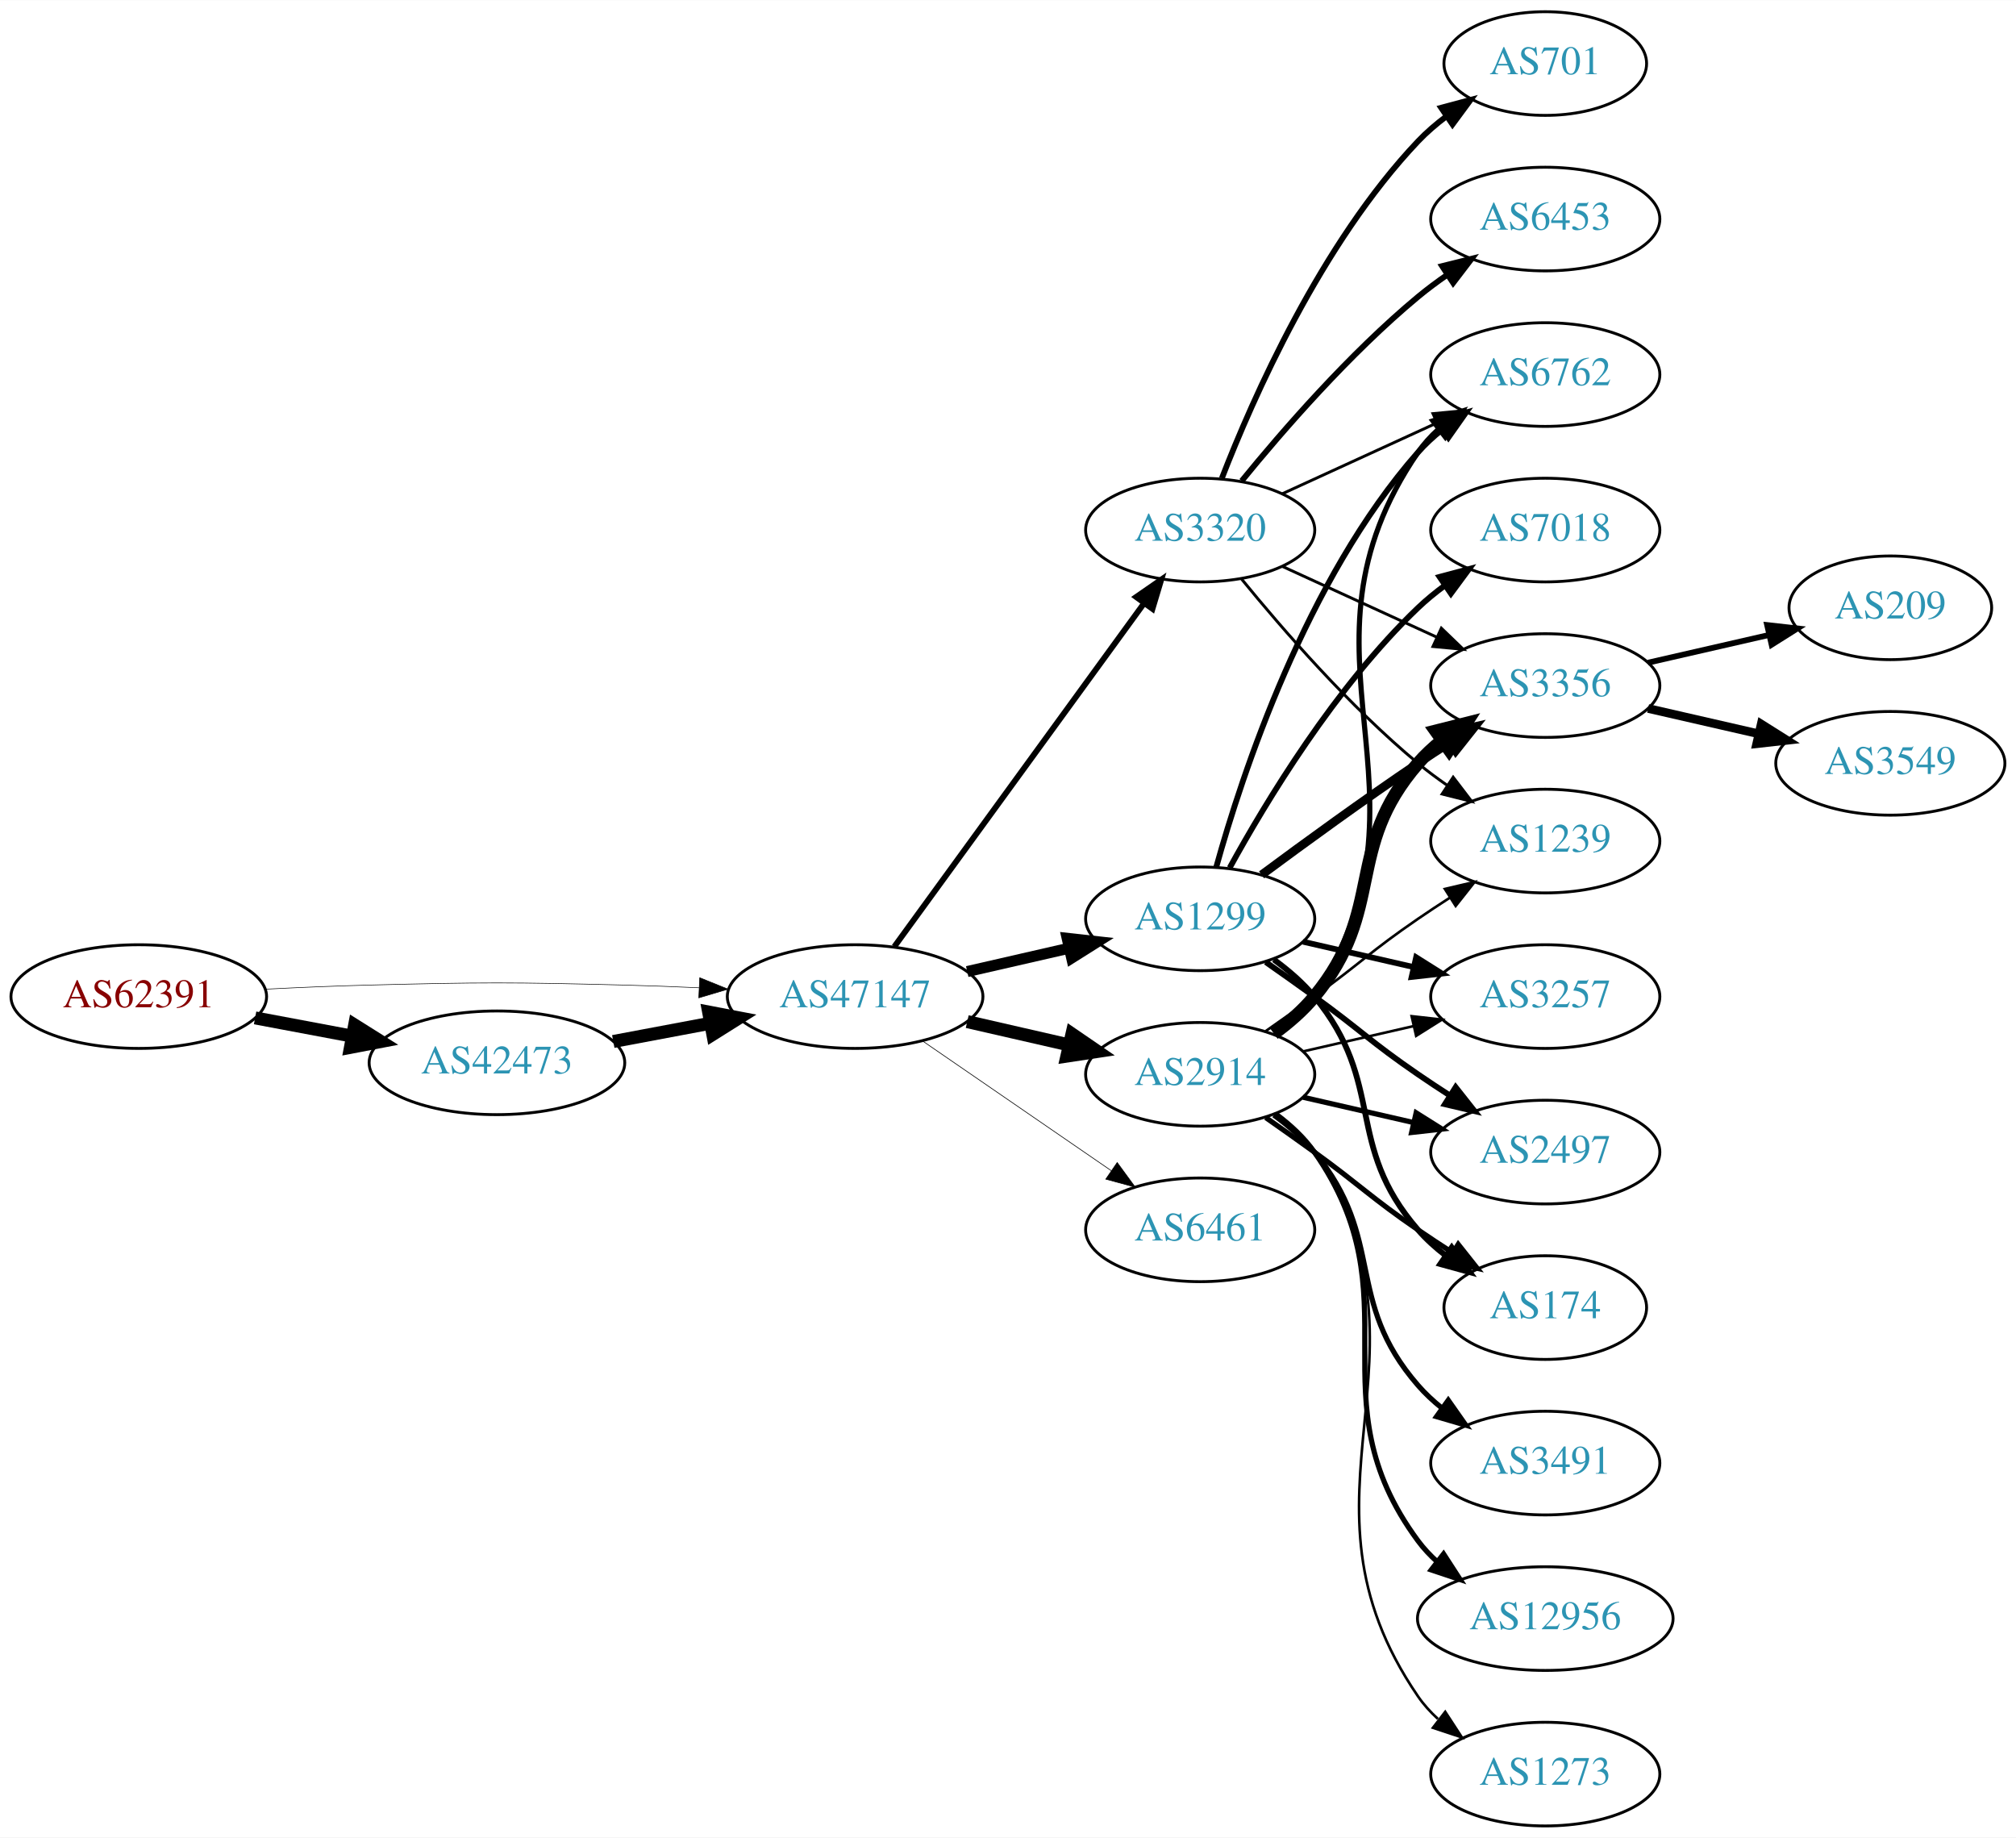
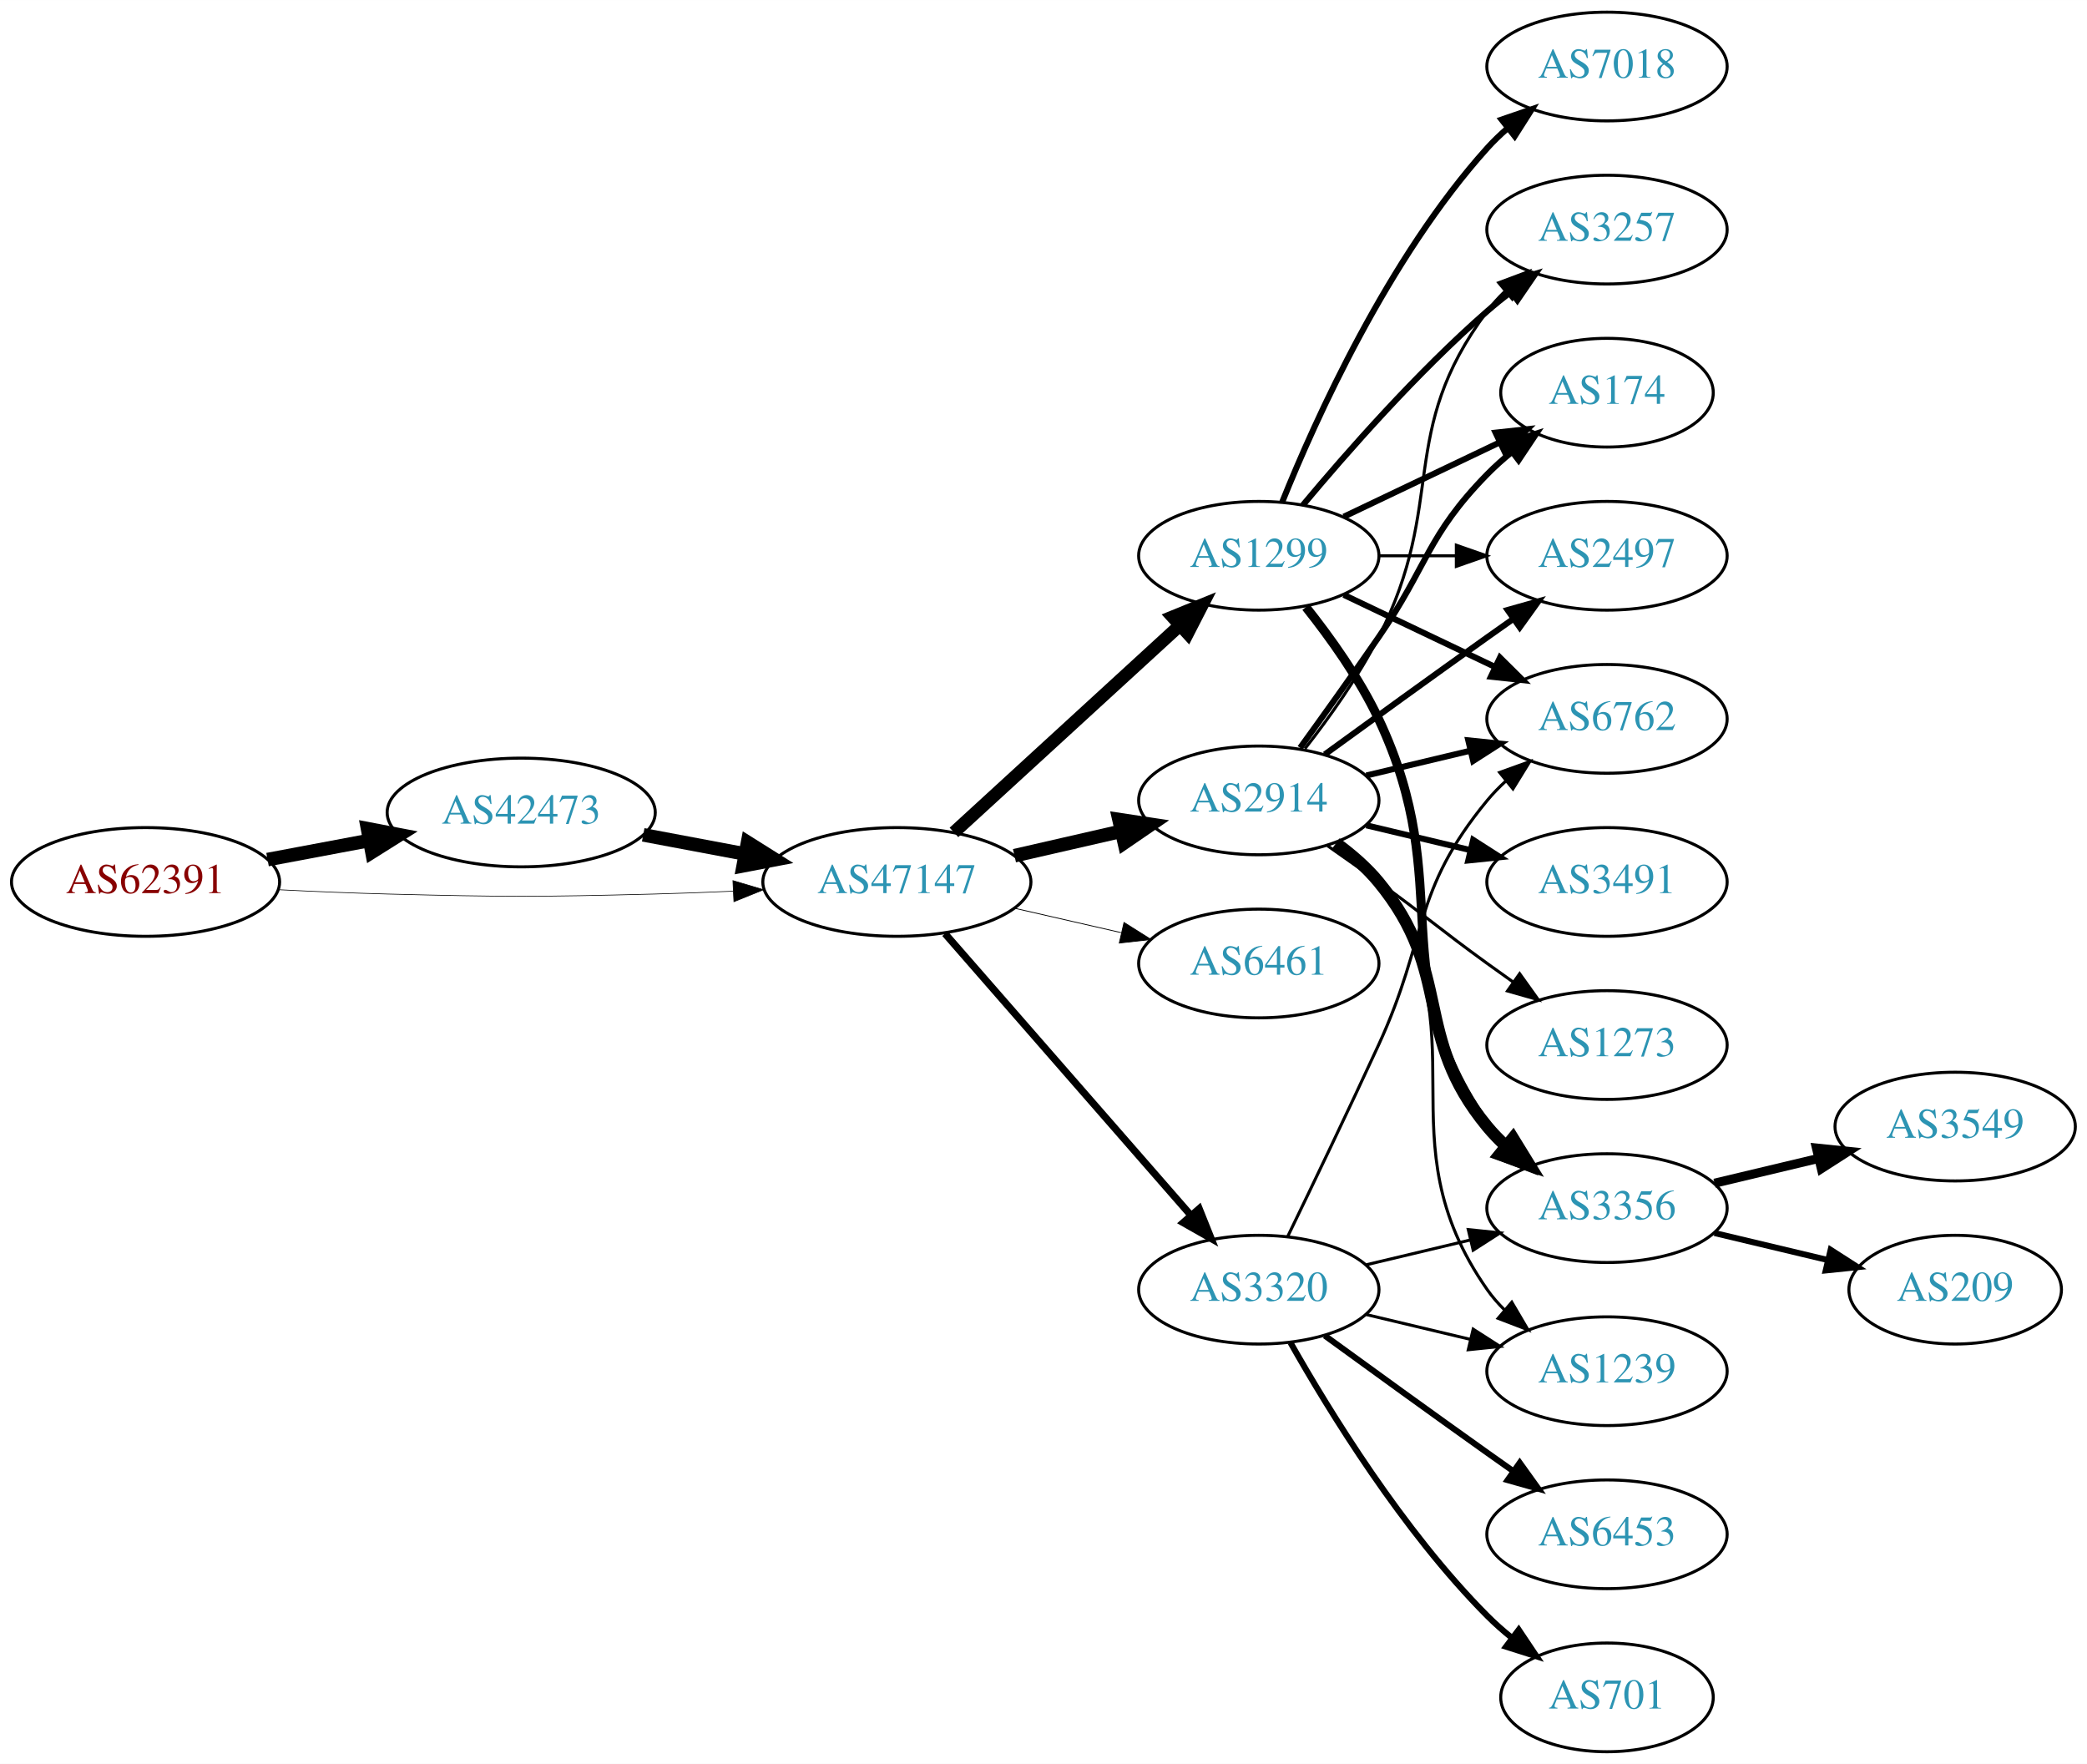
- <svg xmlns="http://www.w3.org/2000/svg" xmlns:xlink="http://www.w3.org/1999/xlink" width="700pt" height="638pt" viewBox="0.00 0.00 700.15 638.00">
-   <g id="graph0" class="graph" transform="scale(1 1) rotate(0) translate(4 634)">
-     <polygon fill="white" stroke="none" points="-4,4 -4,-634 696.155,-634 696.155,4 -4,4" />
+ <svg xmlns="http://www.w3.org/2000/svg" xmlns:xlink="http://www.w3.org/1999/xlink" width="691pt" height="584pt" viewBox="0.00 0.00 691.06 584.00">
+   <g id="graph0" class="graph" transform="scale(1 1) rotate(0) translate(4 580)">
+     <polygon fill="white" stroke="none" points="-4,4 -4,-580 687.055,-580 687.055,4 -4,4" />
    <g id="node1" class="node">
      <g id="a_node1">
        <a xlink:href="/asn/62391" xlink:title="AS62391 ~ Comm-IT EDV DienstleistungsgmbH [AT]">
          <ellipse fill="#ffffff" stroke="black" cx="44.196" cy="-288" rx="44.393" ry="18" />
          <text text-anchor="middle" x="44.196" y="-284.3" font-family="Times,serif" font-size="14.00" fill="#880000">AS62391</text>
        </a>
      </g>
    </g>
    <g id="node2" class="node">
      <g id="a_node2">
        <a xlink:href="/asn/42473" xlink:title="AS42473 ~ ANEXIA Internetdienstleistungs GmbH [AT]">
-           <ellipse fill="#ffffff" stroke="black" cx="168.588" cy="-265" rx="44.393" ry="18" />
-           <text text-anchor="middle" x="168.588" y="-261.3" font-family="Times,serif" font-size="14.00" fill="#2c94b3">AS42473</text>
+           <ellipse fill="#ffffff" stroke="black" cx="168.588" cy="-311" rx="44.393" ry="18" />
+           <text text-anchor="middle" x="168.588" y="-307.3" font-family="Times,serif" font-size="14.00" fill="#2c94b3">AS42473</text>
        </a>
      </g>
    </g>
    <g id="edge1" class="edge">
-       <path fill="none" stroke="black" stroke-width="4.5" d="M84.595,-280.596C95.296,-278.585 107.019,-276.382 118.196,-274.282" />
-       <polygon fill="black" stroke="black" stroke-width="4.5" points="119.162,-278.107 128.263,-272.39 117.707,-270.367 119.162,-278.107" />
+       <path fill="none" stroke="black" stroke-width="4.5" d="M84.595,-295.404C95.296,-297.415 107.019,-299.618 118.196,-301.718" />
+       <polygon fill="black" stroke="black" stroke-width="4.5" points="117.707,-305.633 128.263,-303.61 119.162,-297.893 117.707,-305.633" />
    </g>
    <g id="node3" class="node">
      <g id="a_node3">
        <a xlink:href="/asn/47147" xlink:title="AS47147 ~ ANEXIA Internetdienstleistungs GmbH [AT]">
          <ellipse fill="#ffffff" stroke="black" cx="292.98" cy="-288" rx="44.393" ry="18" />
          <text text-anchor="middle" x="292.98" y="-284.3" font-family="Times,serif" font-size="14.00" fill="#2c94b3">AS47147</text>
        </a>
      </g>
    </g>
    <g id="edge2" class="edge">
-       <path fill="none" stroke="black" stroke-width="0.2" d="M88.339,-290.575C100.033,-291.165 112.694,-291.705 124.392,-292 163.665,-292.991 173.511,-292.991 212.784,-292 221.192,-291.788 230.098,-291.449 238.784,-291.056" />
-       <polygon fill="black" stroke="black" stroke-width="0.2" points="239.017,-294.549 248.838,-290.575 238.682,-287.557 239.017,-294.549" />
+       <path fill="none" stroke="black" stroke-width="0.22" d="M88.339,-285.425C100.033,-284.835 112.694,-284.295 124.392,-284 163.665,-283.009 173.511,-283.009 212.784,-284 221.192,-284.212 230.098,-284.551 238.784,-284.944" />
+       <polygon fill="black" stroke="black" stroke-width="0.22" points="238.682,-288.443 248.838,-285.425 239.017,-281.451 238.682,-288.443" />
    </g>
    <g id="edge3" class="edge">
-       <path fill="none" stroke="black" stroke-width="4.5" d="M208.988,-272.404C219.688,-274.415 231.411,-276.618 242.589,-278.718" />
-       <polygon fill="black" stroke="black" stroke-width="4.5" points="242.1,-282.633 252.655,-280.61 243.554,-274.893 242.1,-282.633" />
+       <path fill="none" stroke="black" stroke-width="4.5" d="M208.988,-303.596C219.688,-301.585 231.411,-299.382 242.589,-297.282" />
+       <polygon fill="black" stroke="black" stroke-width="4.5" points="243.554,-301.107 252.655,-295.39 242.1,-293.367 243.554,-301.107" />
    </g>
    <g id="node4" class="node">
      <g id="a_node4">
        <a xlink:href="/asn/2914" xlink:title="AS2914 ~ NTT America, Inc. [US]">
-           <ellipse fill="#ffffff" stroke="black" cx="412.823" cy="-261" rx="39.794" ry="18" />
-           <text text-anchor="middle" x="412.823" y="-257.3" font-family="Times,serif" font-size="14.00" fill="#2c94b3">AS2914</text>
+           <ellipse fill="#ffffff" stroke="black" cx="412.823" cy="-315" rx="39.794" ry="18" />
+           <text text-anchor="middle" x="412.823" y="-311.3" font-family="Times,serif" font-size="14.00" fill="#2c94b3">AS2914</text>
        </a>
      </g>
    </g>
    <g id="edge4" class="edge">
-       <path fill="none" stroke="black" stroke-width="4.5" d="M331.915,-279.308C343.156,-276.733 355.568,-273.889 367.192,-271.226" />
-       <polygon fill="black" stroke="black" stroke-width="4.5" points="368.285,-275.015 377.153,-268.943 366.527,-267.339 368.285,-275.015" />
+       <path fill="none" stroke="black" stroke-width="4.5" d="M331.915,-296.692C343.156,-299.267 355.568,-302.111 367.192,-304.774" />
+       <polygon fill="black" stroke="black" stroke-width="4.5" points="366.527,-308.661 377.153,-307.057 368.285,-300.985 366.527,-308.661" />
    </g>
    <g id="node5" class="node">
      <g id="a_node5">
-         <a xlink:href="/asn/6461" xlink:title="AS6461 ~ Zayo Bandwidth [US]">
-           <ellipse fill="#ffffff" stroke="black" cx="412.823" cy="-207" rx="39.794" ry="18" />
-           <text text-anchor="middle" x="412.823" y="-203.3" font-family="Times,serif" font-size="14.00" fill="#2c94b3">AS6461</text>
+         <a xlink:href="/asn/1299" xlink:title="AS1299 ~ Telia Carrier [EU]">
+           <ellipse fill="#ffffff" stroke="black" cx="412.823" cy="-396" rx="39.794" ry="18" />
+           <text text-anchor="middle" x="412.823" y="-392.3" font-family="Times,serif" font-size="14.00" fill="#2c94b3">AS1299</text>
        </a>
      </g>
    </g>
    <g id="edge5" class="edge">
-       <path fill="none" stroke="black" stroke-width="0.225" d="M316.423,-272.574C335.004,-259.802 361.565,-241.545 381.945,-227.537" />
-       <polygon fill="black" stroke="black" stroke-width="0.225" points="384.001,-230.371 390.259,-221.822 380.036,-224.602 384.001,-230.371" />
+       <path fill="none" stroke="black" stroke-width="4.235" d="M311.878,-304.403C331.806,-322.667 364.164,-352.322 386.641,-372.921" />
+       <polygon fill="black" stroke="black" stroke-width="4.235" points="384.267,-375.772 394.143,-379.797 389.275,-370.308 384.267,-375.772" />
    </g>
    <g id="node6" class="node">
      <g id="a_node6">
-         <a xlink:href="/asn/3320" xlink:title="AS3320 ~ DTAG [DE]">
-           <ellipse fill="#ffffff" stroke="black" cx="412.823" cy="-450" rx="39.794" ry="18" />
-           <text text-anchor="middle" x="412.823" y="-446.3" font-family="Times,serif" font-size="14.00" fill="#2c94b3">AS3320</text>
+         <a xlink:href="/asn/6461" xlink:title="AS6461 ~ Zayo Bandwidth [US]">
+           <ellipse fill="#ffffff" stroke="black" cx="412.823" cy="-261" rx="39.794" ry="18" />
+           <text text-anchor="middle" x="412.823" y="-257.3" font-family="Times,serif" font-size="14.00" fill="#2c94b3">AS6461</text>
        </a>
      </g>
    </g>
    <g id="edge6" class="edge">
-       <path fill="none" stroke="black" stroke-width="2.025" d="M306.592,-305.337C327.412,-333.96 369.075,-391.233 393.264,-424.486" />
-       <polygon fill="black" stroke="black" stroke-width="2.025" points="390.589,-426.76 399.302,-432.788 396.25,-422.642 390.589,-426.76" />
+       <path fill="none" stroke="black" stroke-width="0.265" d="M331.915,-279.308C343.156,-276.733 355.568,-273.889 367.192,-271.226" />
+       <polygon fill="black" stroke="black" stroke-width="0.265" points="368.188,-274.588 377.153,-268.943 366.624,-267.765 368.188,-274.588" />
    </g>
    <g id="node7" class="node">
      <g id="a_node7">
-         <a xlink:href="/asn/1299" xlink:title="AS1299 ~ Telia Carrier [EU]">
-           <ellipse fill="#ffffff" stroke="black" cx="412.823" cy="-315" rx="39.794" ry="18" />
-           <text text-anchor="middle" x="412.823" y="-311.3" font-family="Times,serif" font-size="14.00" fill="#2c94b3">AS1299</text>
+         <a xlink:href="/asn/3320" xlink:title="AS3320 ~ DTAG [DE]">
+           <ellipse fill="#ffffff" stroke="black" cx="412.823" cy="-153" rx="39.794" ry="18" />
+           <text text-anchor="middle" x="412.823" y="-149.3" font-family="Times,serif" font-size="14.00" fill="#2c94b3">AS3320</text>
        </a>
      </g>
    </g>
    <g id="edge7" class="edge">
-       <path fill="none" stroke="black" stroke-width="3.825" d="M331.915,-296.692C343.156,-299.267 355.568,-302.111 367.192,-304.774" />
-       <polygon fill="black" stroke="black" stroke-width="3.825" points="366.624,-308.235 377.153,-307.057 368.188,-301.412 366.624,-308.235" />
+       <path fill="none" stroke="black" stroke-width="2.382" d="M308.905,-270.902C329.448,-247.369 366.567,-204.845 390.164,-177.813" />
+       <polygon fill="black" stroke="black" stroke-width="2.382" points="393.08,-179.794 397.019,-169.959 387.806,-175.191 393.08,-179.794" />
    </g>
    <g id="node8" class="node">
      <g id="a_node8">
        <a xlink:href="/asn/3257" xlink:title="AS3257 ~ GTT [DE]">
-           <ellipse fill="#ffffff" stroke="black" cx="532.666" cy="-288" rx="39.794" ry="18" />
-           <text text-anchor="middle" x="532.666" y="-284.3" font-family="Times,serif" font-size="14.00" fill="#2c94b3">AS3257</text>
-         </a>
-       </g>
-     </g>
-     <g id="edge8" class="edge">
-       <path fill="none" stroke="black" stroke-width="0.9" d="M448.542,-268.955C460.542,-271.704 474.163,-274.825 486.856,-277.733" />
-       <polygon fill="black" stroke="black" stroke-width="0.9" points="486.258,-281.187 496.787,-280.009 487.821,-274.364 486.258,-281.187" />
+           <ellipse fill="#ffffff" stroke="black" cx="528.116" cy="-504" rx="39.794" ry="18" />
+           <text text-anchor="middle" x="528.116" y="-500.3" font-family="Times,serif" font-size="14.00" fill="#2c94b3">AS3257</text>
+         </a>
+       </g>
+     </g>
+     <g id="edge18" class="edge">
+       <path fill="none" stroke="black" d="M428.12,-332.14C436.106,-342.353 445.767,-355.853 452.469,-369 475.45,-414.077 458.198,-436.458 488.469,-477 490.214,-479.336 492.221,-481.545 494.385,-483.617" />
+       <polygon fill="black" stroke="black" points="492.262,-486.405 502.185,-490.118 496.744,-481.027 492.262,-486.405" />
    </g>
    <g id="node9" class="node">
      <g id="a_node9">
        <a xlink:href="/asn/3356" xlink:title="AS3356 ~ Level 3 Parent, LLC [US]">
-           <ellipse fill="#ffffff" stroke="black" cx="532.666" cy="-396" rx="39.794" ry="18" />
-           <text text-anchor="middle" x="532.666" y="-392.3" font-family="Times,serif" font-size="14.00" fill="#2c94b3">AS3356</text>
-         </a>
-       </g>
-     </g>
-     <g id="edge9" class="edge">
-       <path fill="none" stroke="black" stroke-width="4.5" d="M438.404,-275.156C443.498,-278.872 448.512,-283.201 452.469,-288 477.534,-318.394 462.635,-339.258 488.469,-369 490.934,-371.838 493.771,-374.477 496.789,-376.906" />
-       <polygon fill="black" stroke="black" stroke-width="4.5" points="494.644,-380.214 505.067,-382.836 499.23,-373.812 494.644,-380.214" />
+           <ellipse fill="#ffffff" stroke="black" cx="528.116" cy="-180" rx="39.794" ry="18" />
+           <text text-anchor="middle" x="528.116" y="-176.3" font-family="Times,serif" font-size="14.00" fill="#2c94b3">AS3356</text>
+         </a>
+       </g>
+     </g>
+     <g id="edge14" class="edge">
+       <path fill="none" stroke="black" stroke-width="4" d="M438.404,-300.844C443.498,-297.128 448.512,-292.799 452.469,-288 477.534,-257.606 463.405,-237.394 488.469,-207 490.325,-204.75 492.412,-202.604 494.631,-200.576" />
+       <polygon fill="black" stroke="black" stroke-width="4" points="496.979,-203.177 502.535,-194.156 492.566,-197.744 496.979,-203.177" />
    </g>
    <g id="node10" class="node">
      <g id="a_node10">
-         <a xlink:href="/asn/3491" xlink:title="AS3491 ~ PCCW Global, Inc. [US]">
-           <ellipse fill="#ffffff" stroke="black" cx="532.666" cy="-126" rx="39.794" ry="18" />
-           <text text-anchor="middle" x="532.666" y="-122.3" font-family="Times,serif" font-size="14.00" fill="#2c94b3">AS3491</text>
-         </a>
-       </g>
-     </g>
-     <g id="edge10" class="edge">
-       <path fill="none" stroke="black" stroke-width="1.8" d="M438.404,-246.844C443.498,-243.128 448.512,-238.799 452.469,-234 477.534,-203.606 462.635,-182.742 488.469,-153 490.934,-150.162 493.771,-147.523 496.789,-145.094" />
-       <polygon fill="black" stroke="black" stroke-width="1.8" points="498.975,-147.833 505.067,-139.164 494.899,-142.142 498.975,-147.833" />
-     </g>
-     <g id="node11" class="node">
-       <g id="a_node11">
-         <a xlink:href="/asn/1239" xlink:title="AS1239 ~ Sprint [US]">
-           <ellipse fill="#ffffff" stroke="black" cx="532.666" cy="-342" rx="39.794" ry="18" />
-           <text text-anchor="middle" x="532.666" y="-338.3" font-family="Times,serif" font-size="14.00" fill="#2c94b3">AS1239</text>
-         </a>
-       </g>
-     </g>
-     <g id="edge11" class="edge">
-       <path fill="none" stroke="black" stroke-width="0.9" d="M435.58,-276.009C441.114,-279.879 447.033,-284.064 452.469,-288 468.669,-299.729 471.975,-303.689 488.469,-315 491.998,-317.419 495.735,-319.889 499.476,-322.302" />
-       <polygon fill="black" stroke="black" stroke-width="0.9" points="497.798,-325.382 508.117,-327.784 501.548,-319.472 497.798,-325.382" />
+         <a xlink:href="/asn/174" xlink:title="AS174 ~ Cogent Communications [US]">
+           <ellipse fill="#ffffff" stroke="black" cx="528.116" cy="-450" rx="35.194" ry="18" />
+           <text text-anchor="middle" x="528.116" y="-446.3" font-family="Times,serif" font-size="14.00" fill="#2c94b3">AS174</text>
+         </a>
+       </g>
+     </g>
+     <g id="edge19" class="edge">
+       <path fill="none" stroke="black" stroke-width="2" d="M426.502,-332.406C434.118,-342.937 443.95,-356.67 452.469,-369 468.865,-392.731 468.297,-402.383 488.469,-423 490.949,-425.534 493.695,-427.983 496.548,-430.304" />
+       <polygon fill="black" stroke="black" stroke-width="2" points="494.639,-433.248 504.733,-436.468 498.85,-427.657 494.639,-433.248" />
    </g>
    <g id="node12" class="node">
      <g id="a_node12">
        <a xlink:href="/asn/2497" xlink:title="AS2497 ~ Internet Initiative Japan Inc. [JP]">
-           <ellipse fill="#ffffff" stroke="black" cx="532.666" cy="-234" rx="39.794" ry="18" />
-           <text text-anchor="middle" x="532.666" y="-230.3" font-family="Times,serif" font-size="14.00" fill="#2c94b3">AS2497</text>
-         </a>
-       </g>
-     </g>
-     <g id="edge12" class="edge">
-       <path fill="none" stroke="black" stroke-width="1.8" d="M448.542,-253.045C460.542,-250.296 474.163,-247.175 486.856,-244.267" />
-       <polygon fill="black" stroke="black" stroke-width="1.8" points="487.821,-247.636 496.787,-241.991 486.258,-240.813 487.821,-247.636" />
+           <ellipse fill="#ffffff" stroke="black" cx="528.116" cy="-396" rx="39.794" ry="18" />
+           <text text-anchor="middle" x="528.116" y="-392.3" font-family="Times,serif" font-size="14.00" fill="#2c94b3">AS2497</text>
+         </a>
+       </g>
+     </g>
+     <g id="edge20" class="edge">
+       <path fill="none" stroke="black" stroke-width="2" d="M434.671,-330.222C449.605,-341.091 470.219,-356.025 488.469,-369 491.29,-371.005 494.233,-373.085 497.181,-375.159" />
+       <polygon fill="black" stroke="black" stroke-width="2" points="495.208,-378.05 505.406,-380.926 499.227,-372.319 495.208,-378.05" />
    </g>
    <g id="node13" class="node">
      <g id="a_node13">
        <a xlink:href="/asn/6762" xlink:title="AS6762 ~ TELECOM ITALIA SPARKLE S.p.A. [IT]">
-           <ellipse fill="#ffffff" stroke="black" cx="532.666" cy="-504" rx="39.794" ry="18" />
-           <text text-anchor="middle" x="532.666" y="-500.3" font-family="Times,serif" font-size="14.00" fill="#2c94b3">AS6762</text>
-         </a>
-       </g>
-     </g>
-     <g id="edge13" class="edge">
-       <path fill="none" stroke="black" stroke-width="1.8" d="M439.259,-274.53C444.309,-278.278 449.089,-282.779 452.469,-288 498.944,-359.778 440.173,-406.434 488.469,-477 490.417,-479.846 492.774,-482.452 495.371,-484.824" />
-       <polygon fill="black" stroke="black" stroke-width="1.8" points="493.65,-487.917 503.707,-491.249 497.922,-482.372 493.65,-487.917" />
+           <ellipse fill="#ffffff" stroke="black" cx="528.116" cy="-342" rx="39.794" ry="18" />
+           <text text-anchor="middle" x="528.116" y="-338.3" font-family="Times,serif" font-size="14.00" fill="#2c94b3">AS6762</text>
+         </a>
+       </g>
+     </g>
+     <g id="edge16" class="edge">
+       <path fill="none" stroke="black" stroke-width="2" d="M448.43,-323.248C459.301,-325.838 471.456,-328.735 482.898,-331.462" />
+       <polygon fill="black" stroke="black" stroke-width="2" points="482.182,-334.889 492.721,-333.803 483.804,-328.08 482.182,-334.889" />
    </g>
    <g id="node14" class="node">
      <g id="a_node14">
-         <a xlink:href="/asn/174" xlink:title="AS174 ~ Cogent Communications [US]">
-           <ellipse fill="#ffffff" stroke="black" cx="532.666" cy="-180" rx="35.194" ry="18" />
-           <text text-anchor="middle" x="532.666" y="-176.3" font-family="Times,serif" font-size="14.00" fill="#2c94b3">AS174</text>
-         </a>
-       </g>
-     </g>
-     <g id="edge14" class="edge">
-       <path fill="none" stroke="black" stroke-width="1.8" d="M435.58,-245.991C441.114,-242.121 447.033,-237.936 452.469,-234 468.669,-222.271 471.975,-218.311 488.469,-207 492.264,-204.398 496.301,-201.738 500.325,-199.151" />
-       <polygon fill="black" stroke="black" stroke-width="1.8" points="502.432,-201.96 509.013,-193.657 498.69,-196.044 502.432,-201.96" />
+         <a xlink:href="/asn/3491" xlink:title="AS3491 ~ PCCW Global, Inc. [US]">
+           <ellipse fill="#ffffff" stroke="black" cx="528.116" cy="-288" rx="39.794" ry="18" />
+           <text text-anchor="middle" x="528.116" y="-284.3" font-family="Times,serif" font-size="14.00" fill="#2c94b3">AS3491</text>
+         </a>
+       </g>
+     </g>
+     <g id="edge15" class="edge">
+       <path fill="none" stroke="black" stroke-width="2" d="M448.43,-306.752C459.301,-304.162 471.456,-301.265 482.898,-298.538" />
+       <polygon fill="black" stroke="black" stroke-width="2" points="483.804,-301.92 492.721,-296.197 482.182,-295.111 483.804,-301.92" />
    </g>
    <g id="node15" class="node">
      <g id="a_node15">
-         <a xlink:href="/asn/12956" xlink:title="AS12956 ~ TELXIUS [ES]">
-           <ellipse fill="#ffffff" stroke="black" cx="532.666" cy="-72" rx="44.393" ry="18" />
-           <text text-anchor="middle" x="532.666" y="-68.3" font-family="Times,serif" font-size="14.00" fill="#2c94b3">AS12956</text>
-         </a>
-       </g>
-     </g>
-     <g id="edge15" class="edge">
-       <path fill="none" stroke="black" stroke-width="1.8" d="M438.982,-247.284C444.047,-243.545 448.902,-239.096 452.469,-234 488.083,-183.131 451.566,-148.941 488.469,-99 490.414,-96.368 492.699,-93.933 495.185,-91.693" />
-       <polygon fill="black" stroke="black" stroke-width="1.8" points="497.346,-94.446 503.108,-85.555 493.059,-88.913 497.346,-94.446" />
+         <a xlink:href="/asn/1239" xlink:title="AS1239 ~ Sprint [US]">
+           <ellipse fill="#ffffff" stroke="black" cx="528.116" cy="-126" rx="39.794" ry="18" />
+           <text text-anchor="middle" x="528.116" y="-122.3" font-family="Times,serif" font-size="14.00" fill="#2c94b3">AS1239</text>
+         </a>
+       </g>
+     </g>
+     <g id="edge17" class="edge">
+       <path fill="none" stroke="black" d="M438.982,-301.284C444.047,-297.545 448.902,-293.096 452.469,-288 488.083,-237.131 452.856,-203.869 488.469,-153 490.142,-150.611 492.097,-148.365 494.224,-146.267" />
+       <polygon fill="black" stroke="black" points="496.589,-148.851 501.957,-139.716 492.064,-143.51 496.589,-148.851" />
    </g>
    <g id="node16" class="node">
      <g id="a_node16">
        <a xlink:href="/asn/1273" xlink:title="AS1273 ~ Vodafone Group PLC [EU]">
-           <ellipse fill="#ffffff" stroke="black" cx="532.666" cy="-18" rx="39.794" ry="18" />
-           <text text-anchor="middle" x="532.666" y="-14.3" font-family="Times,serif" font-size="14.00" fill="#2c94b3">AS1273</text>
-         </a>
-       </g>
-     </g>
-     <g id="edge16" class="edge">
-       <path fill="none" stroke="black" stroke-width="0.9" d="M439.259,-247.47C444.309,-243.722 449.089,-239.221 452.469,-234 498.944,-162.222 440.173,-115.566 488.469,-45 490.417,-42.154 492.774,-39.548 495.371,-37.176" />
-       <polygon fill="black" stroke="black" stroke-width="0.9" points="497.922,-39.628 503.707,-30.752 493.65,-34.083 497.922,-39.628" />
-     </g>
-     <g id="edge20" class="edge">
-       <path fill="none" stroke="black" d="M441.452,-437.339C457.409,-430.027 477.679,-420.739 494.962,-412.819" />
-       <polygon fill="black" stroke="black" points="496.577,-415.929 504.21,-408.581 493.661,-409.565 496.577,-415.929" />
-     </g>
-     <g id="edge17" class="edge">
-       <path fill="none" stroke="black" d="M427.242,-432.935C441.357,-415.625 464.771,-388.655 488.469,-369 491.686,-366.332 495.186,-363.73 498.757,-361.259" />
-       <polygon fill="black" stroke="black" points="500.68,-364.183 507.113,-355.764 496.835,-358.334 500.68,-364.183" />
+           <ellipse fill="#ffffff" stroke="black" cx="528.116" cy="-234" rx="39.794" ry="18" />
+           <text text-anchor="middle" x="528.116" y="-230.3" font-family="Times,serif" font-size="14.00" fill="#2c94b3">AS1273</text>
+         </a>
+       </g>
    </g>
    <g id="edge21" class="edge">
-       <path fill="none" stroke="black" d="M441.452,-462.661C457.409,-469.973 477.679,-479.261 494.962,-487.181" />
-       <polygon fill="black" stroke="black" points="493.661,-490.435 504.21,-491.419 496.577,-484.071 493.661,-490.435" />
+       <path fill="none" stroke="black" d="M435.58,-299.991C441.114,-296.121 447.033,-291.936 452.469,-288 468.669,-276.271 472.27,-272.729 488.469,-261 491.272,-258.971 494.204,-256.875 497.145,-254.79" />
+       <polygon fill="black" stroke="black" points="499.196,-257.627 505.359,-249.009 495.167,-251.903 499.196,-257.627" />
+     </g>
+     <g id="edge8" class="edge">
+       <path fill="none" stroke="black" stroke-width="2" d="M427.453,-412.817C441.736,-429.929 465.282,-456.745 488.469,-477 490.935,-479.154 493.574,-481.294 496.271,-483.372" />
+       <polygon fill="black" stroke="black" stroke-width="2" points="494.296,-486.264 504.425,-489.37 498.444,-480.625 494.296,-486.264" />
+     </g>
+     <g id="edge9" class="edge">
+       <path fill="none" stroke="black" stroke-width="3" d="M428.423,-379.009C436.511,-368.845 446.172,-355.345 452.469,-342 478.969,-285.841 452.856,-257.869 488.469,-207 490.142,-204.611 492.097,-202.365 494.224,-200.267" />
+       <polygon fill="black" stroke="black" stroke-width="3" points="496.589,-202.851 501.957,-193.716 492.064,-197.51 496.589,-202.851" />
+     </g>
+     <g id="edge10" class="edge">
+       <path fill="none" stroke="black" stroke-width="2" d="M440.959,-408.934C456.391,-416.29 475.877,-425.577 492.412,-433.459" />
+       <polygon fill="black" stroke="black" stroke-width="2" points="491.221,-436.768 501.754,-437.911 494.232,-430.449 491.221,-436.768" />
+     </g>
+     <g id="node11" class="node">
+       <g id="a_node11">
+         <a xlink:href="/asn/7018" xlink:title="AS7018 ~ AT&amp;T Services, Inc. [US]">
+           <ellipse fill="#ffffff" stroke="black" cx="528.116" cy="-558" rx="39.794" ry="18" />
+           <text text-anchor="middle" x="528.116" y="-554.3" font-family="Times,serif" font-size="14.00" fill="#2c94b3">AS7018</text>
+         </a>
+       </g>
+     </g>
+     <g id="edge11" class="edge">
+       <path fill="none" stroke="black" stroke-width="2" d="M420.571,-413.787C431.622,-441.243 455.675,-494.578 488.469,-531 490.472,-533.224 492.691,-535.363 495.023,-537.397" />
+       <polygon fill="black" stroke="black" stroke-width="2" points="493.221,-540.433 503.242,-543.873 497.554,-534.935 493.221,-540.433" />
+     </g>
+     <g id="edge12" class="edge">
+       <path fill="none" stroke="black" d="M452.495,-396C460.698,-396 469.462,-396 477.994,-396" />
+       <polygon fill="black" stroke="black" points="478.233,-399.5 488.233,-396 478.233,-392.5 478.233,-399.5" />
+     </g>
+     <g id="edge13" class="edge">
+       <path fill="none" stroke="black" stroke-width="2" d="M440.959,-383.066C455.953,-375.919 474.774,-366.948 490.998,-359.215" />
+       <polygon fill="black" stroke="black" stroke-width="2" points="492.68,-362.291 500.201,-354.829 489.668,-355.972 492.68,-362.291" />
+     </g>
+     <g id="edge27" class="edge">
+       <path fill="none" stroke="black" d="M448.43,-161.248C459.301,-163.838 471.456,-166.735 482.898,-169.462" />
+       <polygon fill="black" stroke="black" points="482.182,-172.889 492.721,-171.803 483.804,-166.08 482.182,-172.889" />
+     </g>
+     <g id="edge28" class="edge">
+       <path fill="none" stroke="black" d="M422.404,-170.633C430.328,-186.998 442.364,-212.065 452.469,-234 468.953,-269.781 463.405,-284.606 488.469,-315 490.325,-317.25 492.412,-319.396 494.631,-321.424" />
+       <polygon fill="black" stroke="black" points="492.566,-324.256 502.535,-327.844 496.979,-318.823 492.566,-324.256" />
+     </g>
+     <g id="edge26" class="edge">
+       <path fill="none" stroke="black" d="M448.43,-144.752C459.301,-142.162 471.456,-139.265 482.898,-136.538" />
+       <polygon fill="black" stroke="black" points="483.804,-139.92 492.721,-134.197 482.182,-133.111 483.804,-139.92" />
+     </g>
+     <g id="node19" class="node">
+       <g id="a_node19">
+         <a xlink:href="/asn/701" xlink:title="AS701 ~ UUNET [US]">
+           <ellipse fill="#ffffff" stroke="black" cx="528.116" cy="-18" rx="35.194" ry="18" />
+           <text text-anchor="middle" x="528.116" y="-14.3" font-family="Times,serif" font-size="14.00" fill="#2c94b3">AS701</text>
+         </a>
+       </g>
+     </g>
+     <g id="edge24" class="edge">
+       <path fill="none" stroke="black" stroke-width="2" d="M423.283,-135.51C436.065,-112.904 460.497,-73.114 488.469,-45 490.97,-42.487 493.73,-40.051 496.591,-37.739" />
+       <polygon fill="black" stroke="black" stroke-width="2" points="498.892,-40.389 504.789,-31.587 494.69,-34.79 498.892,-40.389" />
+     </g>
+     <g id="node20" class="node">
+       <g id="a_node20">
+         <a xlink:href="/asn/6453" xlink:title="AS6453 ~ TATA COMMUNICATIONS (AMERICA) INC [US]">
+           <ellipse fill="#ffffff" stroke="black" cx="528.116" cy="-72" rx="39.794" ry="18" />
+           <text text-anchor="middle" x="528.116" y="-68.3" font-family="Times,serif" font-size="14.00" fill="#2c94b3">AS6453</text>
+         </a>
+       </g>
+     </g>
+     <g id="edge25" class="edge">
+       <path fill="none" stroke="black" stroke-width="2" d="M434.671,-137.778C449.605,-126.909 470.219,-111.975 488.469,-99 491.29,-96.995 494.233,-94.915 497.181,-92.841" />
+       <polygon fill="black" stroke="black" stroke-width="2" points="499.227,-95.681 505.406,-87.074 495.208,-89.95 499.227,-95.681" />
    </g>
    <g id="node17" class="node">
      <g id="a_node17">
-         <a xlink:href="/asn/701" xlink:title="AS701 ~ UUNET [US]">
-           <ellipse fill="#ffffff" stroke="black" cx="532.666" cy="-612" rx="35.194" ry="18" />
-           <text text-anchor="middle" x="532.666" y="-608.3" font-family="Times,serif" font-size="14.00" fill="#2c94b3">AS701</text>
-         </a>
-       </g>
-     </g>
-     <g id="edge18" class="edge">
-       <path fill="none" stroke="black" stroke-width="2" d="M420.346,-467.994C431.097,-495.728 454.754,-549.429 488.469,-585 491.412,-588.105 494.786,-591.001 498.321,-593.655" />
-       <polygon fill="black" stroke="black" stroke-width="2" points="496.507,-596.654 506.74,-599.397 500.451,-590.871 496.507,-596.654" />
+         <a xlink:href="/asn/3549" xlink:title="AS3549 ~ Level 3 Parent, LLC [US]">
+           <ellipse fill="#ffffff" stroke="black" cx="643.409" cy="-207" rx="39.794" ry="18" />
+           <text text-anchor="middle" x="643.409" y="-203.3" font-family="Times,serif" font-size="14.00" fill="#2c94b3">AS3549</text>
+         </a>
+       </g>
+     </g>
+     <g id="edge22" class="edge">
+       <path fill="none" stroke="black" stroke-width="3" d="M563.723,-188.248C574.594,-190.838 586.749,-193.735 598.191,-196.462" />
+       <polygon fill="black" stroke="black" stroke-width="3" points="597.475,-199.889 608.014,-198.803 599.097,-193.08 597.475,-199.889" />
    </g>
    <g id="node18" class="node">
      <g id="a_node18">
-         <a xlink:href="/asn/6453" xlink:title="AS6453 ~ TATA COMMUNICATIONS (AMERICA) INC [US]">
-           <ellipse fill="#ffffff" stroke="black" cx="532.666" cy="-558" rx="39.794" ry="18" />
-           <text text-anchor="middle" x="532.666" y="-554.3" font-family="Times,serif" font-size="14.00" fill="#2c94b3">AS6453</text>
-         </a>
-       </g>
-     </g>
-     <g id="edge19" class="edge">
-       <path fill="none" stroke="black" stroke-width="2" d="M427.242,-467.065C441.357,-484.375 464.771,-511.345 488.469,-531 491.686,-533.668 495.186,-536.27 498.757,-538.741" />
-       <polygon fill="black" stroke="black" stroke-width="2" points="496.835,-541.666 507.113,-544.236 500.68,-535.817 496.835,-541.666" />
-     </g>
-     <g id="edge27" class="edge">
-       <path fill="none" stroke="black" stroke-width="2" d="M448.542,-307.045C460.542,-304.296 474.163,-301.175 486.856,-298.267" />
-       <polygon fill="black" stroke="black" stroke-width="2" points="487.821,-301.636 496.787,-295.991 486.258,-294.813 487.821,-301.636" />
-     </g>
-     <g id="edge26" class="edge">
-       <path fill="none" stroke="black" stroke-width="3" d="M434.153,-330.277C449.016,-341.304 469.76,-356.407 488.469,-369 492.018,-371.389 495.769,-373.839 499.517,-376.242" />
-       <polygon fill="black" stroke="black" stroke-width="3" points="497.843,-379.325 508.166,-381.712 501.585,-373.409 497.843,-379.325" />
-     </g>
-     <g id="edge25" class="edge">
-       <path fill="none" stroke="black" stroke-width="2" d="M435.58,-299.991C441.114,-296.121 447.033,-291.936 452.469,-288 468.669,-276.271 471.975,-272.311 488.469,-261 491.998,-258.581 495.735,-256.111 499.476,-253.698" />
-       <polygon fill="black" stroke="black" stroke-width="2" points="501.548,-256.528 508.117,-248.216 497.798,-250.618 501.548,-256.528" />
-     </g>
-     <g id="edge24" class="edge">
-       <path fill="none" stroke="black" stroke-width="2" d="M418.396,-332.946C427.302,-364.995 449.586,-432.842 488.469,-477 490.953,-479.821 493.803,-482.449 496.829,-484.871" />
-       <polygon fill="black" stroke="black" stroke-width="2" points="494.946,-487.828 505.118,-490.791 499.014,-482.131 494.946,-487.828" />
-     </g>
-     <g id="edge28" class="edge">
-       <path fill="none" stroke="black" stroke-width="2" d="M438.404,-300.844C443.498,-297.128 448.512,-292.799 452.469,-288 477.534,-257.606 462.635,-236.742 488.469,-207 491.275,-203.77 494.563,-200.797 498.05,-198.098" />
-       <polygon fill="black" stroke="black" stroke-width="2" points="500.184,-200.878 506.417,-192.31 496.202,-195.121 500.184,-200.878" />
-     </g>
-     <g id="node21" class="node">
-       <g id="a_node21">
-         <a xlink:href="/asn/7018" xlink:title="AS7018 ~ AT&amp;T Services, Inc. [US]">
-           <ellipse fill="#ffffff" stroke="black" cx="532.666" cy="-450" rx="39.794" ry="18" />
-           <text text-anchor="middle" x="532.666" y="-446.3" font-family="Times,serif" font-size="14.00" fill="#2c94b3">AS7018</text>
-         </a>
-       </g>
-     </g>
-     <g id="edge29" class="edge">
-       <path fill="none" stroke="black" stroke-width="2" d="M423.064,-332.713C435.61,-355.561 459.787,-395.611 488.469,-423 491.338,-425.739 494.527,-428.347 497.836,-430.785" />
-       <polygon fill="black" stroke="black" stroke-width="2" points="495.959,-433.742 506.195,-436.477 499.899,-427.956 495.959,-433.742" />
-     </g>
-     <g id="node19" class="node">
-       <g id="a_node19">
        <a xlink:href="/asn/209" xlink:title="AS209 ~ CenturyLink Communications, LLC [US]">
-           <ellipse fill="#ffffff" stroke="black" cx="652.508" cy="-423" rx="35.194" ry="18" />
-           <text text-anchor="middle" x="652.508" y="-419.3" font-family="Times,serif" font-size="14.00" fill="#2c94b3">AS209</text>
-         </a>
-       </g>
-     </g>
-     <g id="edge22" class="edge">
-       <path fill="none" stroke="black" stroke-width="2" d="M568.385,-403.955C581.477,-406.955 596.499,-410.396 610.14,-413.522" />
-       <polygon fill="black" stroke="black" stroke-width="2" points="609.718,-417.016 620.247,-415.838 611.282,-410.193 609.718,-417.016" />
-     </g>
-     <g id="node20" class="node">
-       <g id="a_node20">
-         <a xlink:href="/asn/3549" xlink:title="AS3549 ~ Level 3 Parent, LLC [US]">
-           <ellipse fill="#ffffff" stroke="black" cx="652.508" cy="-369" rx="39.794" ry="18" />
-           <text text-anchor="middle" x="652.508" y="-365.3" font-family="Times,serif" font-size="14.00" fill="#2c94b3">AS3549</text>
+           <ellipse fill="#ffffff" stroke="black" cx="643.409" cy="-153" rx="35.194" ry="18" />
+           <text text-anchor="middle" x="643.409" y="-149.3" font-family="Times,serif" font-size="14.00" fill="#2c94b3">AS209</text>
        </a>
      </g>
    </g>
    <g id="edge23" class="edge">
-       <path fill="none" stroke="black" stroke-width="3" d="M568.385,-388.045C580.385,-385.296 594.006,-382.175 606.698,-379.267" />
-       <polygon fill="black" stroke="black" stroke-width="3" points="607.664,-382.636 616.63,-376.991 606.101,-375.813 607.664,-382.636" />
+       <path fill="none" stroke="black" stroke-width="2" d="M563.723,-171.752C575.518,-168.942 588.822,-165.771 601.09,-162.847" />
+       <polygon fill="black" stroke="black" stroke-width="2" points="602.179,-166.186 611.095,-160.463 600.556,-159.376 602.179,-166.186" />
    </g>
  </g>
</svg>
